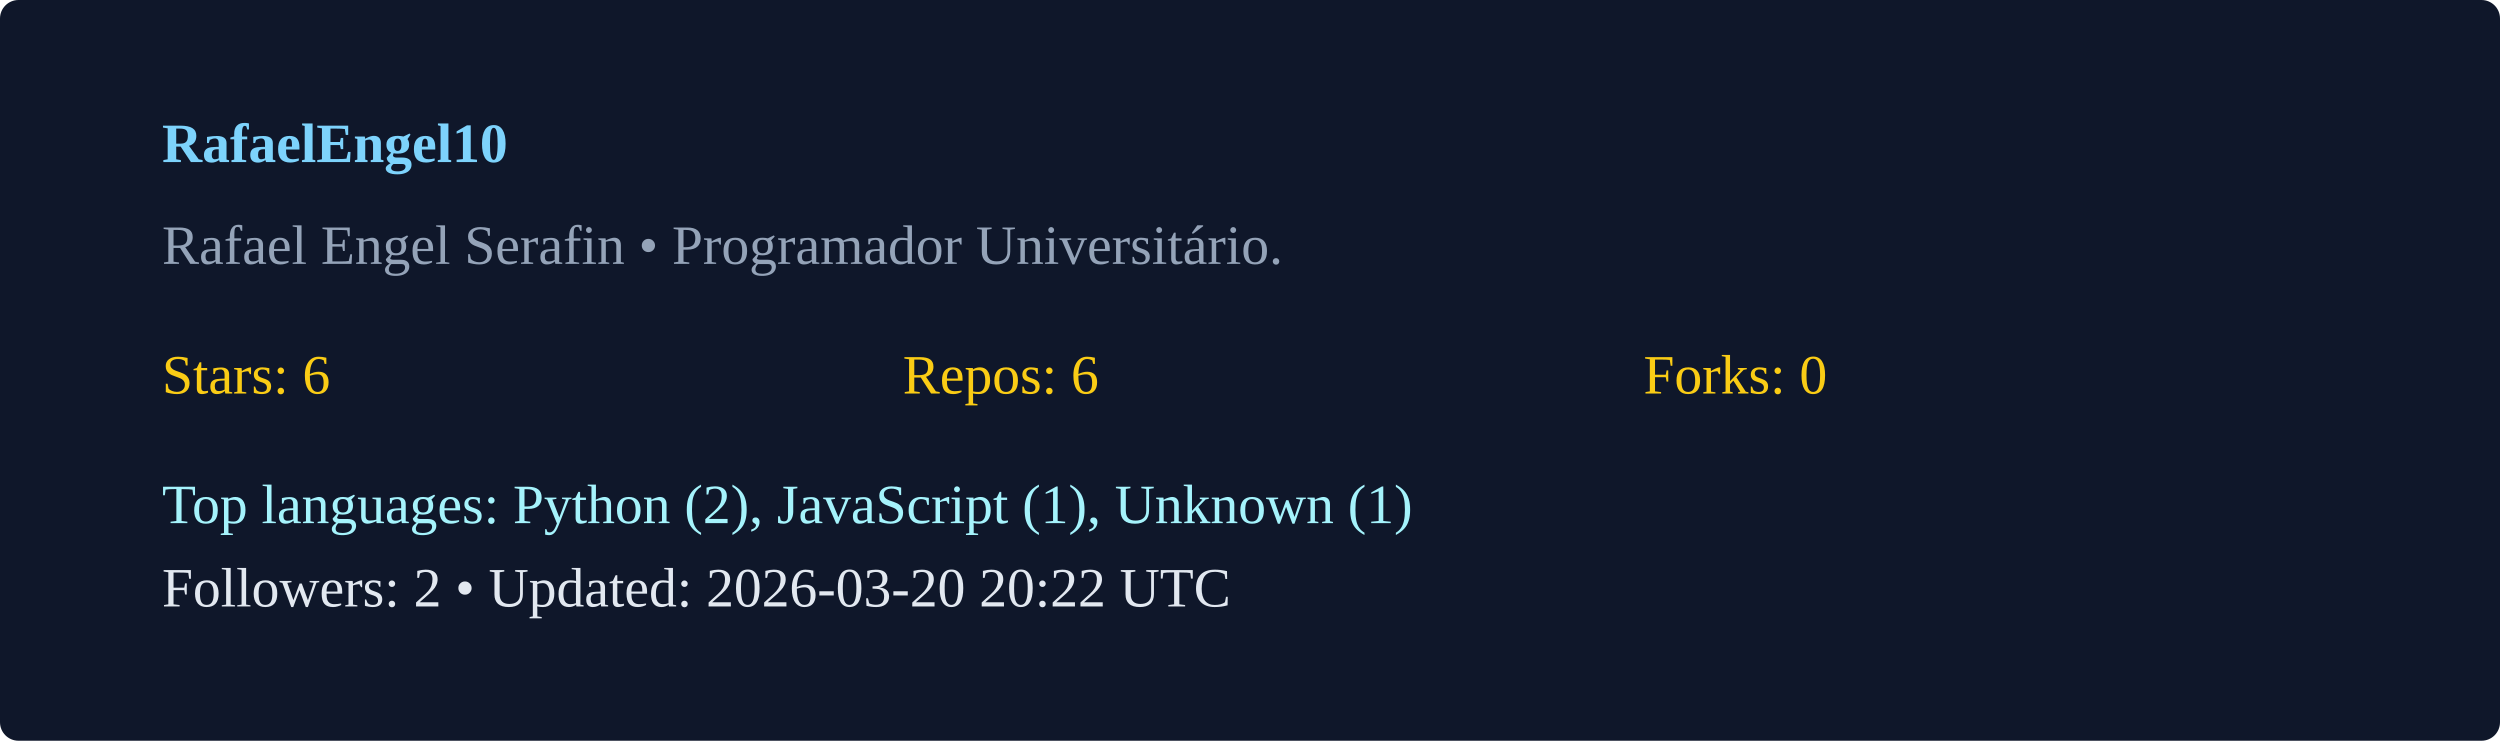
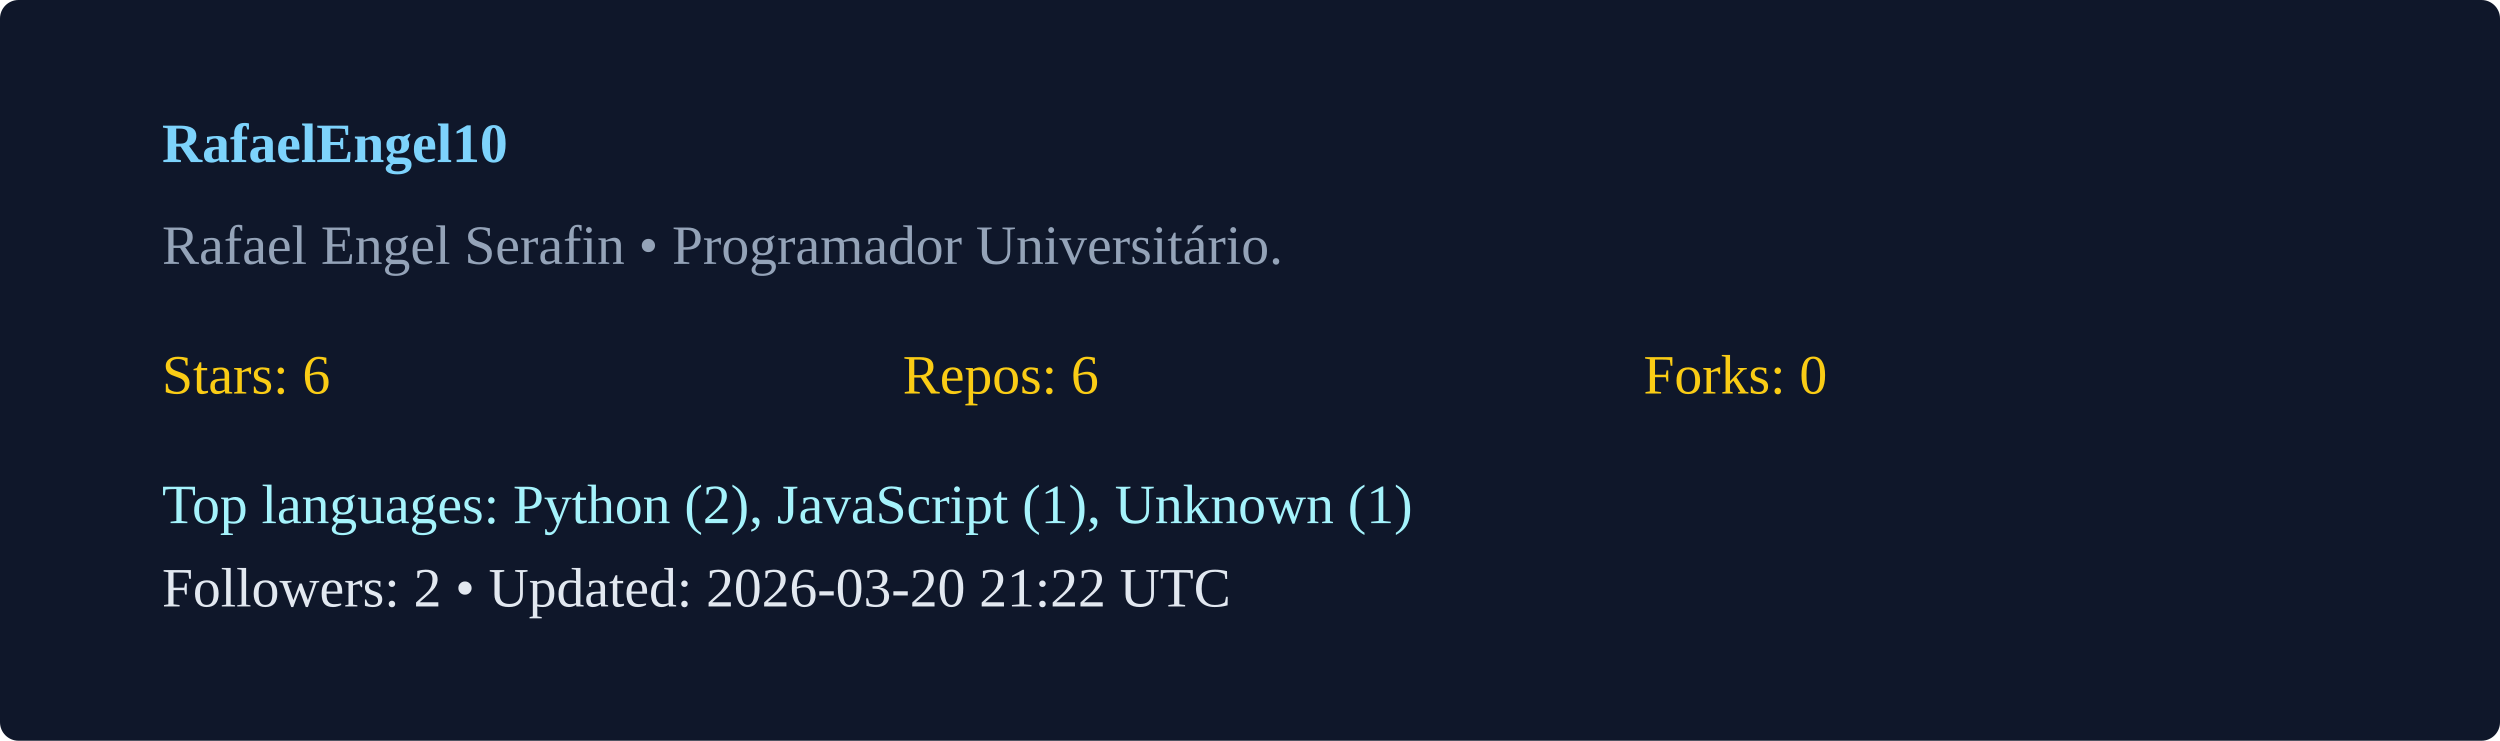
<svg xmlns="http://www.w3.org/2000/svg" width="540" height="160" viewBox="0 0 540 160">
  <rect width="100%" height="100%" rx="4" fill="#0f172a" />
  <g transform="translate(35,35)">
    <text x="0" y="0" fill="#7dd3fc" font-weight="600">RafaelEngel10</text>
    <text x="0" y="22" fill="#94a3b8">Rafael Engel Serafin  • Programador Universitário. </text>
    <g transform="translate(0,50)">
      <text x="0" y="0" fill="#facc15">Stars: 6</text>
      <text x="160" y="0" fill="#facc15">Repos: 6</text>
      <text x="320" y="0" fill="#facc15">Forks: 0</text>
      <text x="0" y="28" fill="#a5f3fc">Top languages: Python (2), JavaScript (1), Unknown (1)</text>
-       <text x="0" y="46" fill="#e2e8f0">Followers: 2 • Updated: 2026-03-20 20:22 UTC</text>
+       <text x="0" y="46" fill="#e2e8f0">Followers: 2 • Updated: 2026-03-20 21:22 UTC</text>
    </g>
  </g>
</svg>
